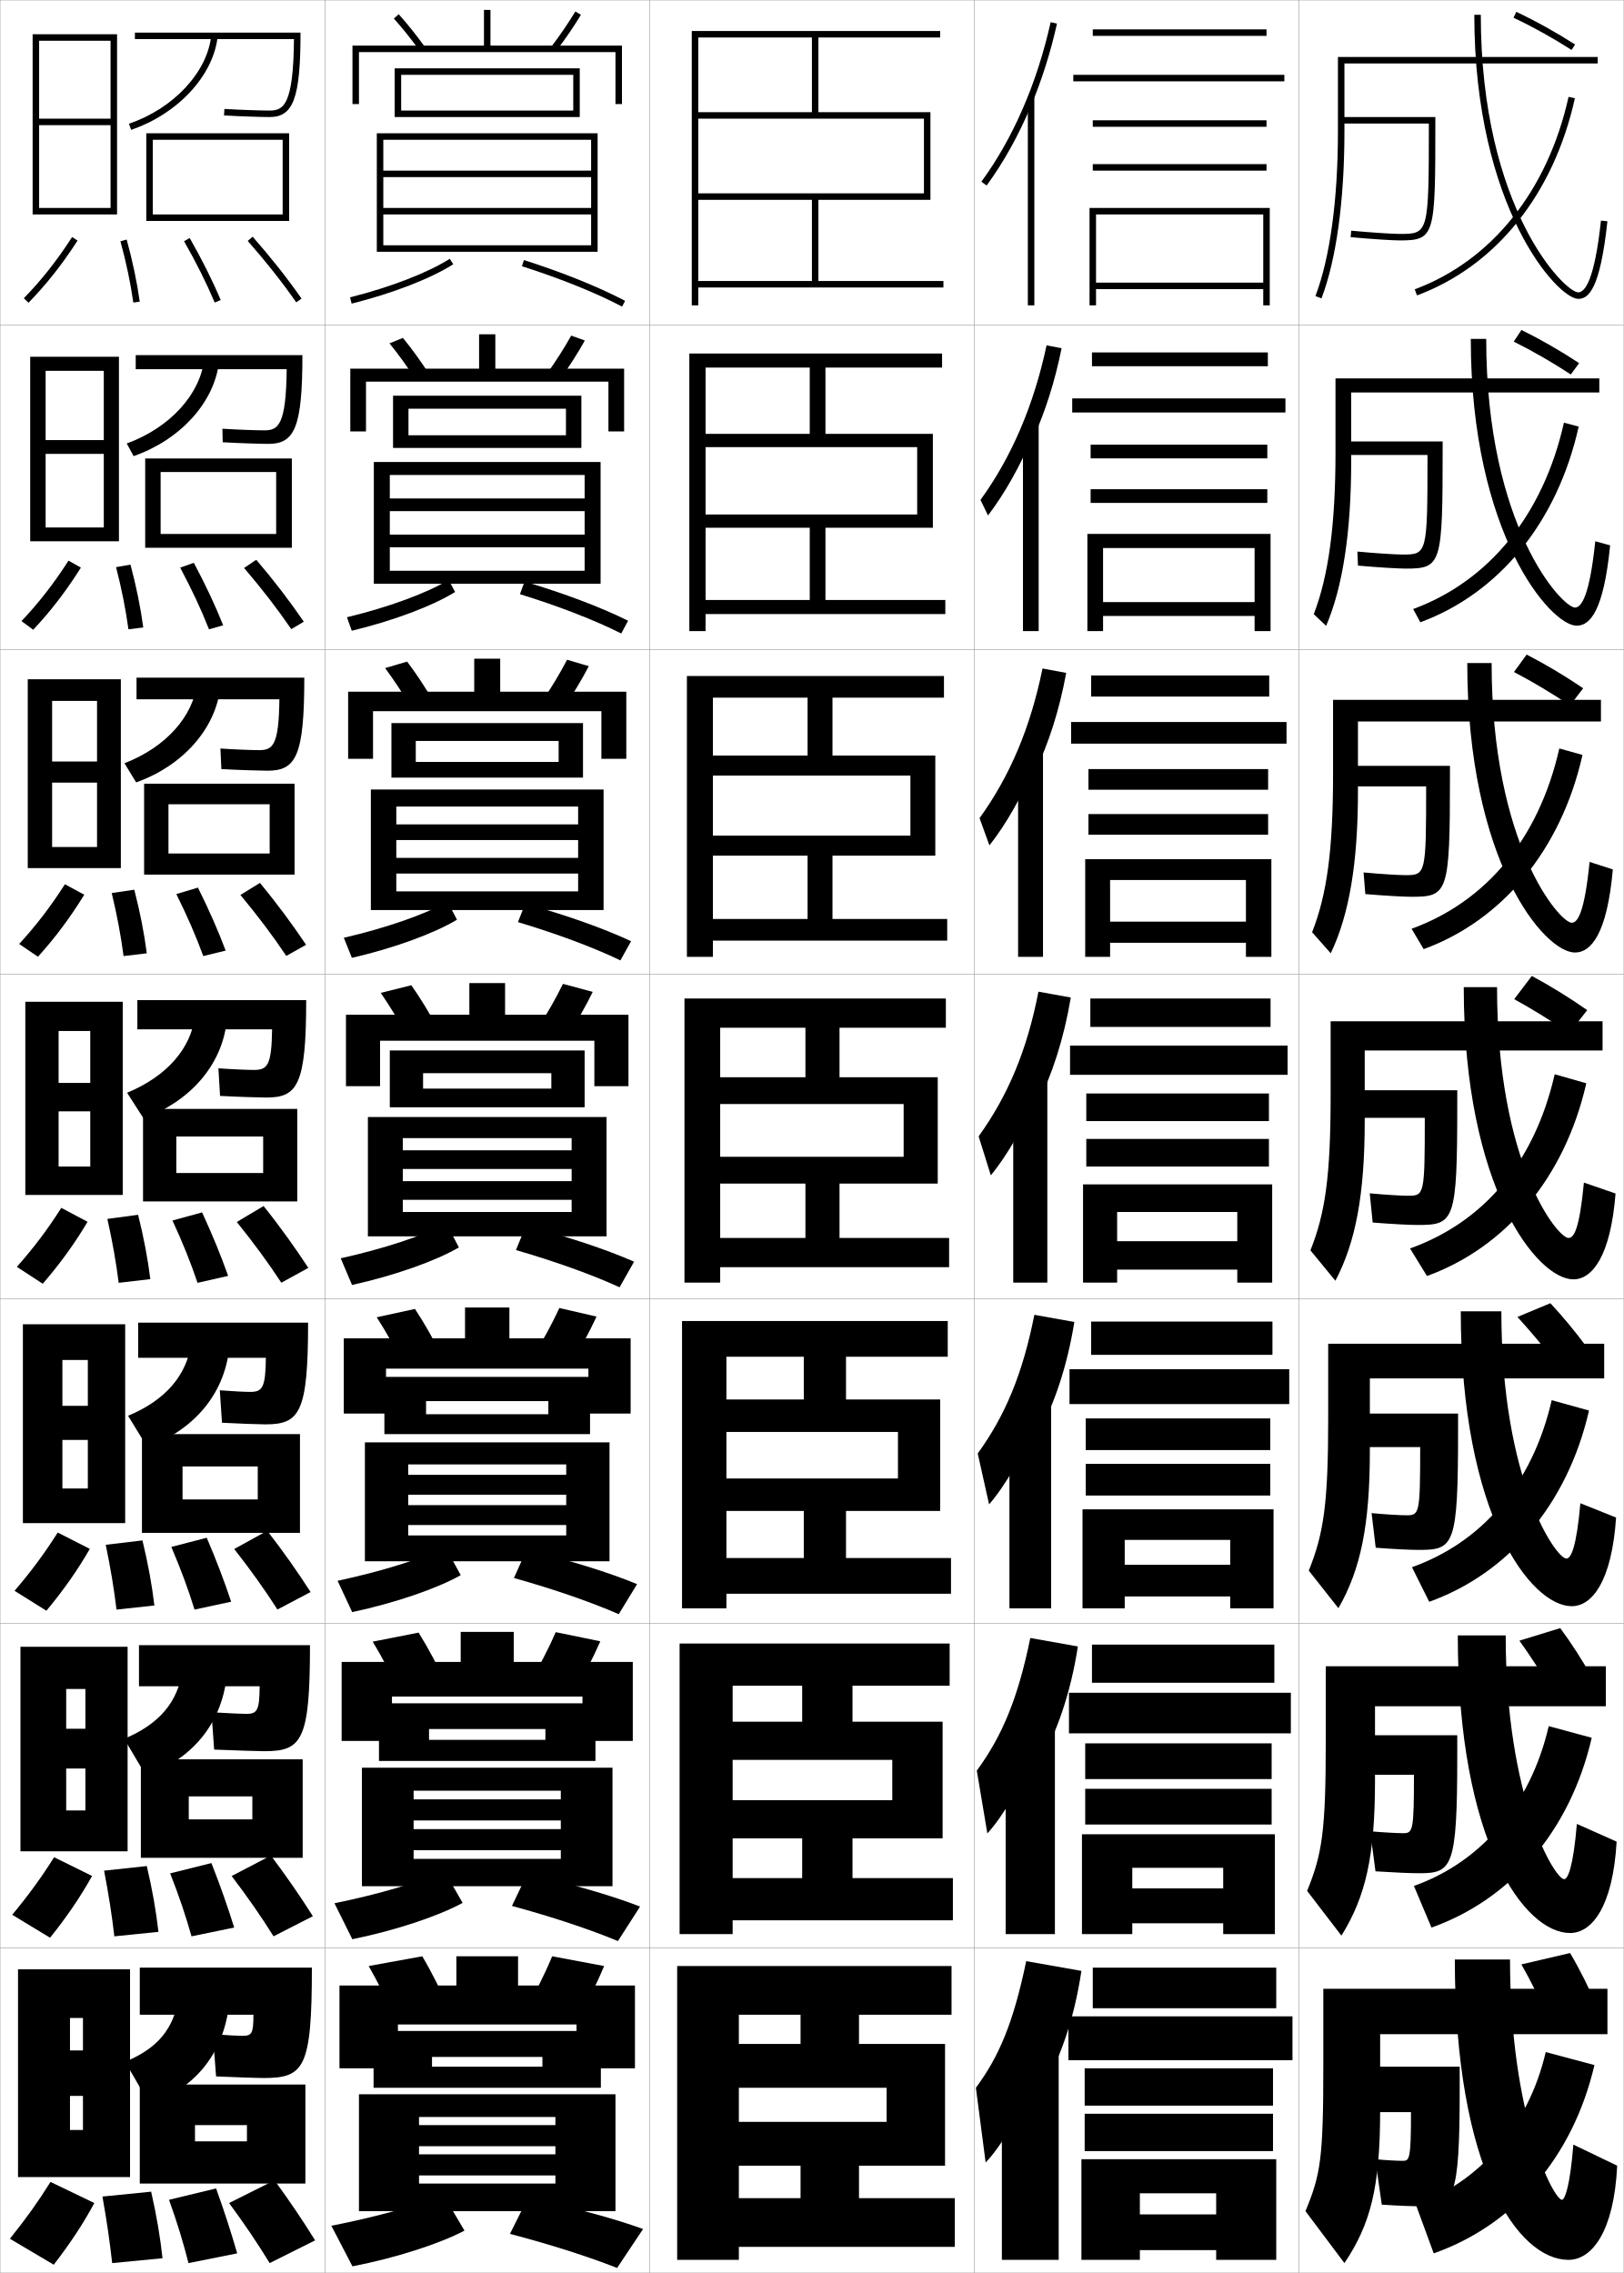
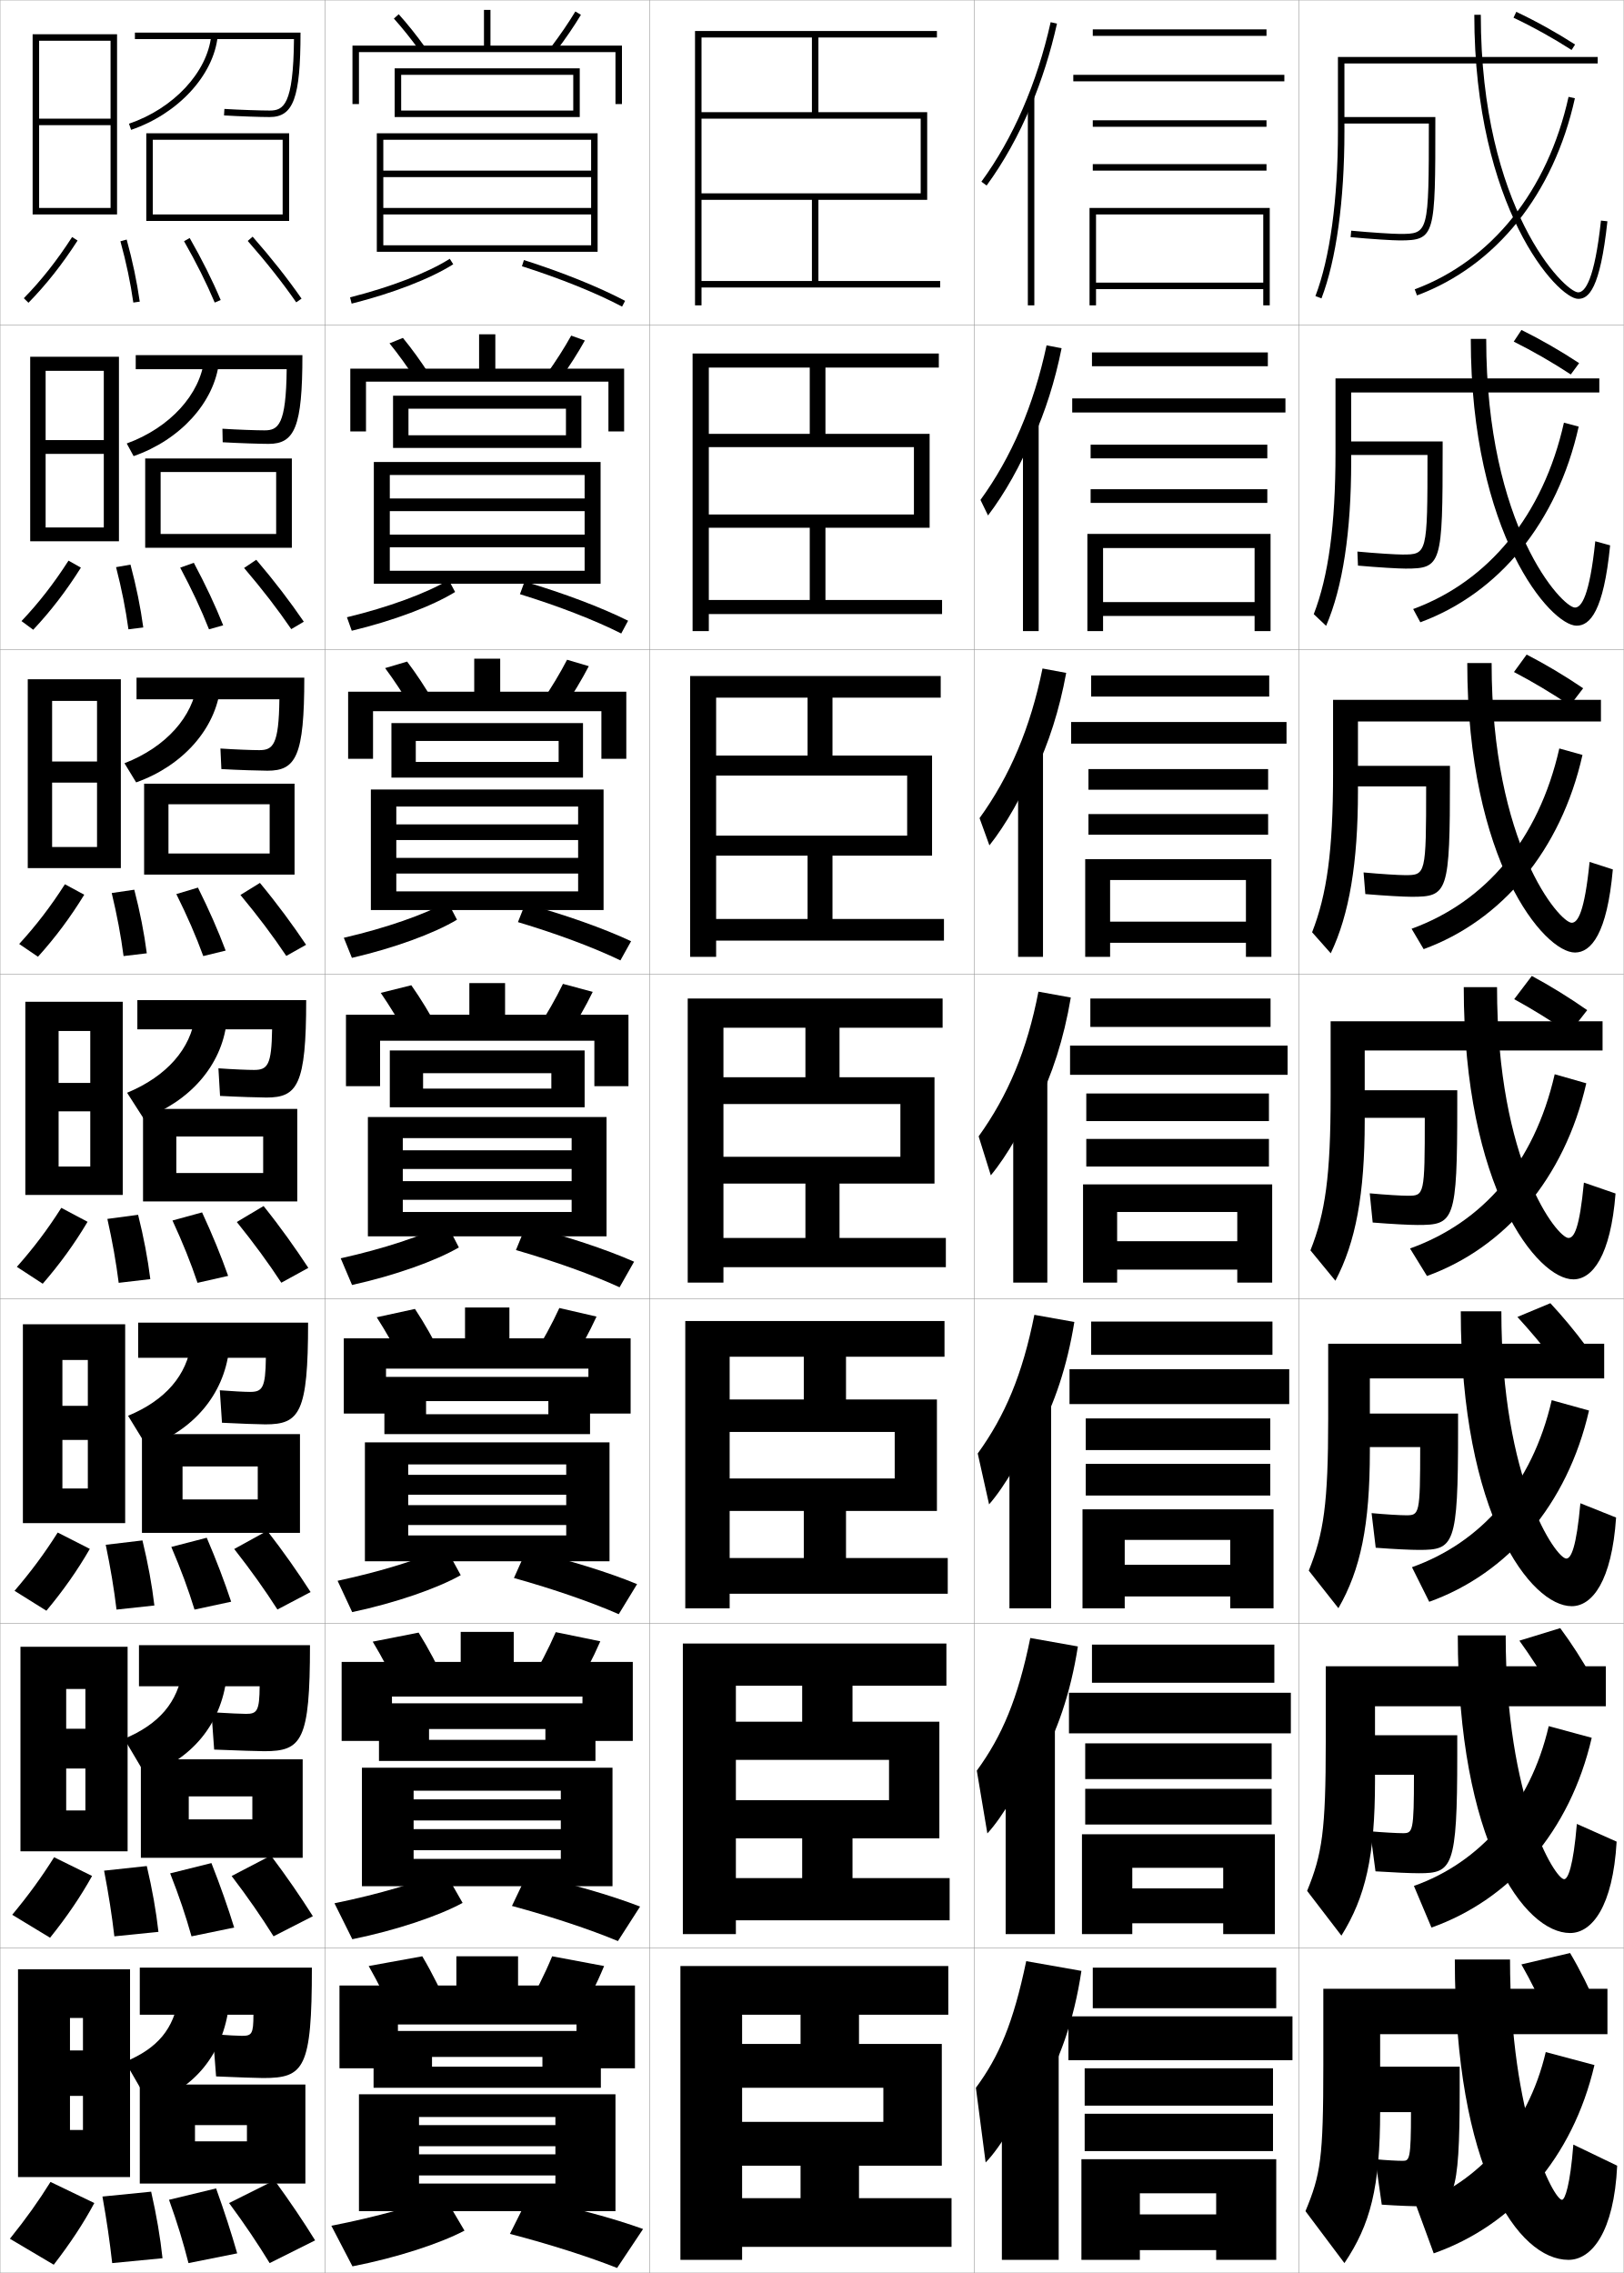
<svg xmlns="http://www.w3.org/2000/svg" width="500.1" height="700.1" viewBox="0 0 500.1 700.1" overflow="visible" enable-background="new 0 0 500.1 700.1" xml:space="preserve">
  <g id="glyphs">
    <g>
      <rect x="0.05" y="0.05" fill="none" stroke="#999999" stroke-width="0.1" width="100" height="100" />
      <rect x="0.05" y="100.05" fill="none" stroke="#999999" stroke-width="0.1" width="100" height="100" />
      <rect x="0.05" y="200.05" fill="none" stroke="#999999" stroke-width="0.1" width="100" height="100" />
      <rect x="0.05" y="300.05" fill="none" stroke="#999999" stroke-width="0.1" width="100" height="100" />
      <rect x="0.05" y="400.05" fill="none" stroke="#999999" stroke-width="0.1" width="100" height="100" />
      <rect x="0.05" y="500.05" fill="none" stroke="#999999" stroke-width="0.1" width="100" height="100" />
      <rect x="0.05" y="600.05" fill="none" stroke="#999999" stroke-width="0.1" width="100" height="100" />
      <rect x="100.05" y="0.05" fill="none" stroke="#999999" stroke-width="0.1" width="100" height="100" />
      <rect x="100.05" y="100.05" fill="none" stroke="#999999" stroke-width="0.1" width="100" height="100" />
      <rect x="100.05" y="200.05" fill="none" stroke="#999999" stroke-width="0.1" width="100" height="100" />
      <rect x="100.05" y="300.05" fill="none" stroke="#999999" stroke-width="0.1" width="100" height="100" />
      <rect x="100.05" y="400.05" fill="none" stroke="#999999" stroke-width="0.1" width="100" height="100" />
      <rect x="100.05" y="500.05" fill="none" stroke="#999999" stroke-width="0.1" width="100" height="100" />
      <rect x="100.05" y="600.05" fill="none" stroke="#999999" stroke-width="0.1" width="100" height="100" />
      <rect x="200.05" y="0.05" fill="none" stroke="#999999" stroke-width="0.1" width="100" height="100" />
      <rect x="200.05" y="100.05" fill="none" stroke="#999999" stroke-width="0.1" width="100" height="100" />
      <rect x="200.05" y="200.05" fill="none" stroke="#999999" stroke-width="0.1" width="100" height="100" />
      <rect x="200.05" y="300.05" fill="none" stroke="#999999" stroke-width="0.1" width="100" height="100" />
      <rect x="200.05" y="400.05" fill="none" stroke="#999999" stroke-width="0.1" width="100" height="100" />
      <rect x="200.05" y="500.05" fill="none" stroke="#999999" stroke-width="0.1" width="100" height="100" />
      <rect x="200.05" y="600.05" fill="none" stroke="#999999" stroke-width="0.1" width="100" height="100" />
      <rect x="300.05" y="0.05" fill="none" stroke="#999999" stroke-width="0.1" width="100" height="100" />
      <rect x="300.05" y="100.05" fill="none" stroke="#999999" stroke-width="0.1" width="100" height="100" />
      <rect x="300.05" y="200.05" fill="none" stroke="#999999" stroke-width="0.1" width="100" height="100" />
      <rect x="300.05" y="300.05" fill="none" stroke="#999999" stroke-width="0.1" width="100" height="100" />
      <rect x="300.05" y="400.05" fill="none" stroke="#999999" stroke-width="0.1" width="100" height="100" />
      <rect x="300.05" y="500.05" fill="none" stroke="#999999" stroke-width="0.1" width="100" height="100" />
      <rect x="300.05" y="600.05" fill="none" stroke="#999999" stroke-width="0.1" width="100" height="100" />
      <rect x="400.05" y="0.05" fill="none" stroke="#999999" stroke-width="0.1" width="100" height="100" />
      <rect x="400.05" y="100.05" fill="none" stroke="#999999" stroke-width="0.1" width="100" height="100" />
      <rect x="400.05" y="200.05" fill="none" stroke="#999999" stroke-width="0.1" width="100" height="100" />
      <rect x="400.05" y="300.05" fill="none" stroke="#999999" stroke-width="0.1" width="100" height="100" />
      <rect x="400.05" y="400.05" fill="none" stroke="#999999" stroke-width="0.1" width="100" height="100" />
      <rect x="400.05" y="500.05" fill="none" stroke="#999999" stroke-width="0.1" width="100" height="100" />
      <rect x="400.05" y="600.05" fill="none" stroke="#999999" stroke-width="0.1" width="100" height="100" />
    </g>
    <path d="M434.55,650.55h-13v-14h28v7c0,33.972-1.842,36-11.5,36c-2.896,0-6.924-0.138-12.5-0.5     l-2-14c3.294,0.317,6.791,0.5,8.5,0.5C434.074,665.55,434.55,665.029,434.55,650.55z" />
    <path d="M423.617,576.383l-1.636-12.332c3.795,0.33,8.309,0.583,10.068,0.583     c3.055,0,3.416-0.402,3.416-18h-15.167v-12.167h28.501v6.167     c0,34.66-1.535,36.334-11.75,36.334C434.294,576.968,429.322,576.745,423.617,576.383z     " />
    <path d="M423.686,476.715l-1.271-10.664c4.289,0.407,8.826,0.666,10.635,0.666     c4.086,0,4.334-0.285,4.334-21h-17.333v-10.334h28.999v5.334     c0,35.348-1.229,36.666-12,36.666C434.435,477.383,429.515,477.153,423.686,476.715z" />
    <g>
      <g>
        <path d="M440.05,38.05c-0.001,33.945-0.092,34-9,34       c-2.011,0-8.627-0.409-14.907-0.996l-0.186,1.992       c6.334,0.592,13.038,1.004,15.093,1.004c11,0,11-1.39,11-37v-1h-29v2H440.05z" />
      </g>
      <path d="M415.133,135.966h29.167v2.167c0,35.752-0.308,37-11.417,37      c-2.194,0-8.453-0.367-14.661-0.92l-0.178-4.327      c5.782,0.542,11.879,0.914,13.839,0.914c7.645,0,7.75-0.092,7.75-30.667h-24.5V135.966      z" />
      <path d="M417.217,235.883h29.333v3.333c0,35.894-0.614,37-11.833,37      c-2.336,0-8.147-0.321-14.229-0.836l-0.542-6.661      c5.285,0.497,10.861,0.831,12.771,0.831c6.381,0,6.499-0.13,6.5-27.333h-22      V235.883z" />
      <path d="M438.8,344.3h-19.5v-8.5h29.5v4.5c0,36.036-0.922,37-12.25,37      c-2.476,0-7.842-0.275-13.797-0.752l-0.906-8.996      c4.787,0.452,9.844,0.748,11.703,0.748      C438.667,368.3,438.8,368.133,438.8,344.3z" />
    </g>
    <path d="M466.122,5.454c5.948,2.81,12.133,6.246,17.888,9.938l1.08-1.684     c-5.826-3.737-12.089-7.217-18.112-10.062L466.122,5.454z" />
    <path d="M466.193,105.22c5.796,2.877,11.907,6.397,17.573,10.115l2.566-3.486     c-5.729-3.783-11.86-7.312-17.76-10.219L466.193,105.22z" />
    <path d="M466.265,206.987c5.645,2.943,11.682,6.549,17.259,10.292l4.053-5.289     c-5.632-3.828-11.631-7.405-17.407-10.375L466.265,206.987z" />
    <path d="M466.336,307.752c5.493,3.011,11.457,6.7,16.944,10.469l5.539-7.092     c-5.535-3.873-11.402-7.499-17.056-10.531L466.336,307.752z" />
    <g>
      <g>
        <path d="M448.05,603.55c0,64.667,19.445,92.5,35,92.5c7.166,0,14.021-8.571,15-29l-13.5-6.5       c-0.972,12.555-2.593,17-3.5,17c-2.523,0-16-25.419-16-74H448.05z" />
        <path d="M436.05,679.05l5.5,15c24.537-8.638,42.808-29.38,49.5-58l-15-4       C470.626,655.248,455.359,672.253,436.05,679.05z" />
      </g>
      <g>
        <path d="M448.967,503.717c0,63.777,20.526,91.666,34.583,91.666       c6.734,0,13.178-8.127,14.332-28.148l-12.248-5.452       c-1.1,13.107-2.735,17.018-3.917,17.018c-2.816,0-18.001-24.634-18.001-75.083       H448.967z" />
        <path d="M435.451,580.879l5.406,12.827c24.334-8.646,42.662-29.564,49.354-58.454       l-13.243-3.593C471.232,556.381,455.741,573.682,435.451,580.879z" />
      </g>
      <g>
        <path d="M449.883,403.883c0,62.89,21.609,90.834,34.167,90.834       c6.304,0,12.336-7.683,13.665-27.298l-10.996-4.405       c-1.228,13.662-2.878,17.036-4.336,17.036c-3.107,0-20-23.849-20-76.167H449.883z" />
        <path d="M434.852,482.709l5.314,10.653c24.131-8.653,42.517-29.748,49.209-58.907       l-11.486-3.186C471.839,457.514,456.122,475.111,434.852,482.709z" />
      </g>
      <g>
        <path d="M450.8,304.05c0,62,22.691,90,33.75,90c5.872,0,11.493-7.238,12.997-26.446       l-9.744-3.357c-1.355,14.215-3.02,17.054-4.753,17.054c-3.4,0-22-23.063-22-77.25       H450.8z" />
        <path d="M434.253,384.539l5.221,8.479c23.928-8.661,42.371-29.933,49.064-59.361       l-9.73-2.778C472.445,358.646,456.504,376.541,434.253,384.539z" />
      </g>
      <g>
        <path d="M451.883,204.216c0,61.12,23.684,89.167,33.167,89.167       c4.973,0,9.903-5.771,11.663-25.595l-7.159-2.31       c-1.561,15.567-3.646,18.738-5.504,18.738c-3.637,0-24.667-23.95-24.667-80       H451.883z" />
        <path d="M434.735,286.063l3.713,6.278c24.076-8.795,42.279-30.354,48.919-59.814       l-7.138-1.996C473.86,258.658,457.477,277.79,434.735,286.063z" />
      </g>
      <g>
        <path d="M452.967,104.383c0,60.239,24.675,88.333,32.583,88.333       c4.074,0,8.314-4.305,10.328-24.744l-4.573-1.262       c-1.765,16.92-4.271,20.423-6.255,20.423c-3.873,0-27.333-24.837-27.333-82.75       H452.967z" />
        <path d="M435.219,187.588l2.205,4.077c24.223-8.931,42.188-30.776,48.773-60.269       l-4.546-1.214C475.275,158.67,458.45,179.039,435.219,187.588z" />
      </g>
      <g>
        <path d="M454.05,4.55c0,59.358,25.667,87.5,32,87.5c3.175,0,6.726-2.839,8.994-23.893       l-1.988-0.215c-1.969,18.272-4.896,22.107-7.006,22.107c-4.109,0-30-25.724-30-85.5       H454.05z" />
        <path d="M435.701,89.112l0.697,1.875c24.371-9.065,42.096-31.198,48.628-60.722       l-1.953-0.432C476.69,58.682,459.424,80.288,435.701,89.112z" />
      </g>
    </g>
    <g>
      <rect x="336.55" y="9.05" width="53.5" height="2" />
      <rect x="330.55" y="23.05" width="65" height="2" />
      <rect x="336.55" y="37.05" width="53.5" height="2" />
      <rect x="336.55" y="50.55" width="53.5" height="2" />
      <polygon points="389.05,87.05 337.55,87.05 337.55,89.05 389.05,89.05       389.05,94.05 391.05,94.05 391.05,64.05 335.55,64.05 335.55,94.05       337.55,94.05 337.55,66.05 389.05,66.05 " />
    </g>
    <g>
      <g>
        <rect x="336.3" y="108.549" width="54.166" height="4.25" />
        <rect x="330.216" y="122.716" width="65.667" height="4.333" />
        <rect x="335.884" y="136.966" width="54.416" height="4.217" />
        <rect x="335.884" y="150.683" width="54.416" height="4.217" />
        <polygon points="386.383,185.45 339.717,185.45 339.717,189.716 386.383,189.716        386.383,194.383 391.3,194.383 391.3,164.449 334.884,164.449 334.884,194.383        339.717,194.383 339.717,168.8 386.383,168.8 " />
      </g>
      <g>
        <rect x="336.05" y="208.05" width="54.833" height="6.5" />
        <rect x="329.883" y="222.383" width="66.333" height="6.667" />
        <rect x="335.217" y="236.883" width="55.333" height="6.358" />
        <rect x="335.217" y="250.741" width="55.333" height="6.358" />
        <polygon points="383.716,283.875 341.884,283.875 341.884,290.383 383.716,290.383        383.716,294.716 391.55,294.716 391.55,264.625 334.217,264.625 334.217,294.716        341.884,294.716 341.884,271.05 383.716,271.05 " />
      </g>
      <g>
        <rect x="335.8" y="307.55" width="55.5" height="8.75" />
        <rect x="329.55" y="322.05" width="67" height="9" />
        <rect x="334.55" y="336.8" width="56.25" height="8.5" />
        <rect x="334.55" y="350.8" width="56.25" height="8.5" />
        <polygon points="381.05,382.3 344.05,382.3 344.05,391.05 381.05,391.05        381.05,395.05 391.8,395.05 391.8,364.8 333.55,364.8 333.55,395.05        344.05,395.05 344.05,373.3 381.05,373.3 " />
      </g>
      <g>
        <rect x="336.05" y="407.05" width="55.833" height="10.25" />
        <rect x="329.384" y="421.716" width="67.666" height="10.75" />
        <rect x="334.384" y="436.884" width="56.833" height="9.749" />
        <rect x="334.384" y="450.884" width="56.833" height="9.749" />
        <polygon points="378.883,481.966 346.384,481.966 346.384,491.716 378.883,491.716        378.883,495.384 392.217,495.384 392.217,464.884 333.384,464.884 333.384,495.384        346.384,495.384 346.384,474.3 378.883,474.3 " />
      </g>
      <g>
        <rect x="336.3" y="506.55" width="56.166" height="11.749" />
        <rect x="329.217" y="521.383" width="68.333" height="12.5" />
        <rect x="334.218" y="536.967" width="57.416" height="10.999" />
        <rect x="334.218" y="550.967" width="57.416" height="10.999" />
        <polygon points="376.716,581.633 348.717,581.633 348.717,592.383 376.716,592.383        376.716,595.717 392.634,595.717 392.634,564.967 333.217,564.967 333.217,595.717        348.717,595.717 348.717,575.3 376.716,575.3 " />
      </g>
    </g>
    <g>
      <rect x="336.55" y="606.05" width="56.5" height="12.5" />
      <rect x="329.05" y="621.05" width="69" height="13.5" />
      <rect x="334.05" y="637.05" width="58" height="11.5" />
      <rect x="334.05" y="651.05" width="58" height="11.5" />
      <polygon points="374.55,682.05 351.05,682.05 351.05,693.05 374.55,693.05       374.55,696.05 393.05,696.05 393.05,665.05 333.05,665.05 333.05,696.05       351.05,696.05 351.05,675.55 374.55,675.55 " />
    </g>
    <g>
      <g>
        <path d="M317.55,32.521c3.305-7.901,5.996-16.377,7.977-25.253l-1.953-0.436       c-4.19,18.79-11.566,35.777-21.33,49.128l1.613,1.18       C309.159,49.89,313.759,41.584,317.55,32.521L317.55,32.521z" />
        <rect x="316.55" y="29.85" width="2" height="64.2" />
      </g>
      <g>
        <path d="M318.131,135.166c3.765-8.351,6.778-17.738,8.813-27.905l-4.625-0.893       c-3.952,18.516-10.829,34.503-20.358,47.607l2.325,4.789       c5.171-6.791,10.172-15.682,13.661-24.35L318.131,135.166z" />
        <rect x="315.05" y="130.55" width="4.833" height="63.833" />
      </g>
      <g>
        <path d="M318.711,237.812c4.226-8.8,7.562-19.1,9.651-30.557l-7.297-1.351       c-3.713,18.242-10.093,33.229-19.387,46.085l3.037,8.397       c5.039-6.332,10.442-15.807,13.629-24.08L318.711,237.812z" />
        <rect x="313.55" y="231.25" width="7.667" height="63.466" />
      </g>
      <g>
        <path d="M319.292,340.457c4.686-9.25,8.345-20.461,10.488-33.209l-9.969-1.808       c-3.474,17.968-9.355,31.955-18.415,44.564l3.749,12.006       c4.907-5.873,10.712-15.933,13.597-23.81L319.292,340.457z" />
        <rect x="312.05" y="331.95" width="10.5" height="63.1" />
      </g>
      <g>
        <path d="M319.544,441.987c5.146-9.404,9.128-21.172,11.326-34.806l-12.312-2.205       c-3.646,18.337-9.028,31.09-17.443,42.71l3.499,15.67       c4.775-5.413,10.981-16.058,13.564-23.539L319.544,441.987z" />
        <rect x="310.883" y="431.65" width="12.833" height="63.732" />
      </g>
      <g>
        <path d="M319.797,543.519c5.606-9.559,9.911-21.883,12.163-36.402l-14.656-2.603       c-3.816,18.706-8.7,30.225-16.472,40.854l3.25,19.335       c4.643-4.954,11.251-16.184,13.532-23.27L319.797,543.519z" />
        <rect x="309.717" y="531.35" width="15.166" height="64.367" />
      </g>
      <g>
        <path d="M320.05,645.05c6.066-9.714,10.693-22.595,13-38l-17-3       c-3.988,19.076-8.372,29.359-15.5,39l3,23c4.511-4.495,11.521-16.31,13.5-23       L320.05,645.05z" />
        <rect x="308.55" y="631.05" width="17.5" height="65" />
      </g>
    </g>
    <g>
      <path d="M477.05,622.05c-2.592-5.863-5.531-11.787-8.5-17l15-3.5      c3.06,5.16,6.011,11.094,8.5,17L477.05,622.05z" />
      <path d="M480.512,501.473c3.437,4.62,6.8,9.874,9.739,15.106l-12.578,3.771      c-3.012-5.153-6.409-10.396-9.737-15.011L480.512,501.473z" />
      <path d="M477.474,401.396c3.813,4.081,7.588,8.655,10.979,13.214l-10.156,4.04      c-3.431-4.444-7.287-9.004-10.975-13.021L477.474,401.396z" />
    </g>
    <g>
      <g>
        <path d="M7.336,91.85L8.764,93.25C14.208,87.703,19.156,81.437,23.891,74.092       l-1.682-1.084C17.55,80.237,12.685,86.399,7.336,91.85z" />
        <path d="M37.085,74.314c1.805,6.571,3.104,12.746,3.975,18.876l1.98-0.281       c-0.883-6.215-2.199-12.47-4.025-19.124L37.085,74.314z" />
        <path d="M56.682,74.296c3.785,6.629,6.875,12.81,9.447,18.894l1.842-0.779       c-2.603-6.157-5.728-12.407-9.553-19.106L56.682,74.296z" />
        <path d="M76.298,74.209c5.795,6.614,10.679,12.801,14.932,18.912l1.641-1.143       C88.576,85.806,83.646,79.562,77.802,72.891L76.298,74.209z" />
      </g>
      <g>
        <path d="M6.621,191.299l3.607,2.667c5.383-5.717,10.19-11.975,14.688-19.131       l-3.817-2.154C16.602,179.692,11.922,185.707,6.621,191.299z" />
        <path d="M39.558,193.833l4.567-0.568c-0.849-6.247-2.14-12.599-3.938-19.354       l-4.441,0.775C37.473,181.41,38.712,187.644,39.558,193.833z" />
        <path d="M64.365,193.833l4.369-1.233c-2.469-6.177-5.431-12.491-9.044-19.255       l-4.196,1.494C59.083,181.57,61.948,187.692,64.365,193.833z" />
        <path d="M89.699,193.775l3.867-2.285c-4.189-6.133-8.98-12.427-14.64-19.073       l-3.753,2.516C80.821,181.554,85.539,187.678,89.699,193.775z" />
      </g>
      <g>
        <path d="M5.907,290.75l5.786,3.933c5.321-5.887,9.988-12.136,14.25-19.104       l-5.954-3.223C15.654,279.147,11.161,285.015,5.907,290.75z" />
        <path d="M38.056,294.477l7.154-0.854c-0.816-6.278-2.082-12.729-3.85-19.583       l-6.953,1.021C36.057,281.935,37.235,288.227,38.056,294.477z" />
        <path d="M62.602,294.477l6.896-1.687c-2.336-6.195-5.133-12.574-8.536-19.404       l-6.657,1.995C57.699,282.215,60.341,288.28,62.602,294.477z" />
        <path d="M88.169,294.43l6.094-3.428c-4.085-6.093-8.737-12.439-14.212-19.059       l-6.003,3.713C79.55,282.284,84.102,288.348,88.169,294.43z" />
      </g>
      <g>
        <path d="M5.192,390.2l7.965,5.199c5.26-6.058,9.786-12.298,13.812-19.078       l-8.09-4.293C14.706,378.603,10.399,384.323,5.192,390.2z" />
        <path d="M36.555,395.12l9.74-1.141c-0.782-6.311-2.023-12.858-3.763-19.812       l-9.465,1.266C34.64,382.459,35.758,388.811,36.555,395.12z" />
        <path d="M60.839,395.12l9.422-2.141c-2.203-6.215-4.836-12.658-8.027-19.553       l-9.117,2.496C56.315,382.86,58.733,388.867,60.839,395.12z" />
        <path d="M86.64,395.085l8.32-4.57c-3.98-6.053-8.494-12.45-13.784-19.045       l-8.252,4.91C78.278,383.015,82.665,389.017,86.64,395.085z" />
      </g>
      <g>
        <path d="M4.478,489.983l9.81,6.133c5.199-6.229,9.584-12.46,13.375-19.053       l-9.893-5.028C13.757,478.391,9.637,483.964,4.478,489.983z" />
        <path d="M35.886,495.764l11.66-1.261c-0.749-6.343-1.964-12.988-3.675-20.042       l-11.31,1.344C34.056,482.983,35.114,489.394,35.886,495.764z" />
        <path d="M59.909,495.764l11.281-2.428c-2.069-6.234-4.539-12.742-7.519-19.702       l-10.911,2.831C55.765,483.505,57.959,489.454,59.909,495.764z" />
        <path d="M85.442,495.74L95.656,490.359c-3.876-6.012-8.25-12.295-13.356-18.863       l-10.167,5.606C77.339,483.745,81.561,489.685,85.442,495.74z" />
      </g>
      <g>
        <path d="M3.764,589.767l11.655,7.066c5.138-6.398,9.383-12.621,12.938-19.026       l-11.696-5.764C12.81,578.18,8.876,583.605,3.764,589.767z" />
        <path d="M35.218,596.406l13.58-1.38c-0.715-6.374-1.906-13.117-3.588-20.271       l-13.155,1.422C33.472,583.508,34.47,589.978,35.218,596.406z" />
        <path d="M58.979,596.406l13.141-2.713c-1.936-6.254-4.242-12.826-7.009-19.852       l-12.706,3.166C55.215,584.15,57.185,590.042,58.979,596.406z" />
        <path d="M84.247,596.395l12.106-6.189c-3.772-5.972-8.007-12.14-12.928-18.682       l-12.084,6.303C76.401,584.475,80.457,590.354,84.247,596.395z" />
      </g>
      <g>
        <path d="M15.55,672.05c-3.688,5.918-7.436,11.196-12.5,17.5l13.5,8       c5.077-6.569,9.181-12.783,12.5-19L15.55,672.05z" />
        <path d="M34.55,697.05l15.5-1.5c-0.682-6.406-1.848-13.247-3.5-20.5l-15,1.5       C32.889,684.032,33.826,690.561,34.55,697.05z" />
        <path d="M58.05,697.05l15-3c-1.802-6.273-3.944-12.91-6.5-20l-14.5,3.5       C54.664,684.795,56.411,690.629,58.05,697.05z" />
        <path d="M83.05,697.05l14-7c-3.668-5.931-7.764-11.983-12.5-18.5l-14,7       C75.463,685.205,79.353,691.022,83.05,697.05z" />
      </g>
    </g>
    <g>
      <g>
        <polygon points="34.05,64.05 12.05,64.05 12.05,66.05 36.05,66.05        36.05,10.55 10.05,10.55 10.05,66.05 12.05,66.05 12.05,12.55        34.05,12.55 34.05,36.55 12.05,36.55 12.05,38.55 34.05,38.55 " />
        <path d="M41.55,10.05v2h48.988c-0.184,20.374-3.232,22-7.488,22       c-2.69,0-9.365-0.218-13.939-0.498l-0.121,1.996       c4.607,0.283,11.342,0.502,14.061,0.502c7.281,0,9.5-5.839,9.5-26H41.55z" />
        <path d="M39.728,38.104l0.645,1.893c14.435-4.917,25.402-16.777,26.672-28.842       l-1.988-0.209C63.864,22.261,53.449,33.429,39.728,38.104z" />
        <polygon points="87.05,66.05 47.05,66.05 47.05,68.05 89.05,68.05        89.05,41.05 45.05,41.05 45.05,68.05 47.05,68.05 47.05,43.05        87.05,43.05 " />
      </g>
      <g>
        <polygon points="36.633,166.717 36.633,109.883 9.3,109.883 9.3,166.717        14.05,166.717 14.05,114.217 31.967,114.217 31.967,135.55 14.05,135.55        14.05,139.8 31.967,139.8 31.967,162.466 14.05,162.466 14.05,166.717 " />
        <path d="M41.8,109.383v4.334h46.492c-0.176,17.231-2.605,18.832-6.846,18.832       c-2.414,0-8.36-0.203-12.949-0.498l0.086,4.164       c4.868,0.283,11.665,0.502,14.134,0.502c8.027,0,10.417-5.158,10.417-27.334       H41.8z" />
        <path d="M39.031,136.595l2.12,3.894c14.35-4.99,24.947-16.605,26.31-29.118       l-4.573-0.741C61.674,121.463,52.294,131.773,39.031,136.595z" />
        <polygon points="89.883,168.717 89.883,141.217 44.717,141.217 44.717,168.717        49.467,168.717 49.467,145.383 85.05,145.383 85.05,164.467 49.467,164.467        49.467,168.717 " />
      </g>
      <g>
        <polygon points="37.216,267.383 37.216,209.216 8.55,209.216 8.55,267.383        16.05,267.383 16.05,215.883 29.883,215.883 29.883,234.55 16.05,234.55        16.05,241.05 29.883,241.05 29.883,260.883 16.05,260.883 16.05,267.383 " />
        <path d="M42.05,208.716v6.667h43.996c-0.168,14.089-1.979,15.665-6.203,15.665       c-2.138,0-7.356-0.189-11.959-0.499l0.293,6.332       c5.129,0.284,11.989,0.501,14.207,0.501c8.774,0,11.333-4.477,11.333-28.667       H42.05z" />
        <path d="M38.335,235.086l3.595,5.895c14.265-5.063,24.492-16.434,25.947-29.394       l-7.157-1.273C59.483,220.665,51.139,230.118,38.335,235.086z" />
        <polygon points="90.716,269.383 90.716,241.383 44.383,241.383 44.383,269.383        51.883,269.383 51.883,247.716 83.05,247.716 83.05,262.883 51.883,262.883        51.883,269.383 " />
      </g>
    </g>
    <g>
      <polygon points="37.8,368.05 37.8,308.55 7.8,308.55 7.8,368.05       18.05,368.05 18.05,317.55 27.8,317.55 27.8,333.55 18.05,333.55       18.05,342.3 27.8,342.3 27.8,359.3 18.05,359.3 18.05,368.05 " />
      <path d="M42.3,308.05v9h41.5c-0.161,10.947-1.353,12.498-5.561,12.498      c-1.861,0-6.352-0.175-10.97-0.499l0.5,8.5      c5.39,0.284,12.313,0.501,14.28,0.501c9.521,0,12.25-3.796,12.25-30H42.3z" />
      <path d="M39.139,336.577l5.069,7.896c14.181-5.137,24.037-16.262,25.585-29.67      l-9.74-1.806C58.792,322.867,51.483,331.463,39.139,336.577z" />
      <polygon points="91.55,370.05 91.55,341.55 44.05,341.55 44.05,370.05       54.3,370.05 54.3,350.05 81.05,350.05 81.05,361.3 54.3,361.3       54.3,370.05 " />
    </g>
    <g>
      <polygon points="38.55,469.134 38.55,407.884 7.05,407.884 7.05,469.134       19.217,469.134 19.217,418.884 27.05,418.884 27.05,433.009 19.217,433.009       19.217,443.509 27.05,443.509 27.05,458.466 19.217,458.466 19.217,469.134 " />
      <path d="M77.01,428.716c-1.585,0-5.676-0.204-9.313-0.5l0.667,10      c4.652,0.253,11.638,0.5,13.354,0.5c10.554,0,13.166-3.502,13.166-31.332H42.55      v10.832h39.333C81.775,427.489,80.81,428.716,77.01,428.716z" />
      <path d="M39.442,436.067l5.88,9.598c14.111-5.03,23.565-15.938,25.223-29.947      l-11.66-2.037C57.539,423.558,51.024,431.254,39.442,436.067z" />
      <polygon points="92.383,472.134 92.383,441.716 43.717,441.716 43.717,472.134       56.217,472.134 56.217,451.675 79.383,451.675 79.383,461.841 56.217,461.841       56.217,472.134 " />
    </g>
    <g>
      <polygon points="39.3,570.217 39.3,507.217 6.3,507.217 6.3,570.217       20.383,570.217 20.383,520.217 26.3,520.217 26.3,532.467 20.383,532.467       20.383,544.717 26.3,544.717 26.3,557.633 20.383,557.633 20.383,570.217 " />
      <path d="M75.78,527.883c-1.308,0-5.008-0.157-10.657-0.5l0.833,11.5      c6.911,0.285,13.962,0.5,15.427,0.5c11.587,0,14.083-3.21,14.083-32.666H42.8      v12.666h37.167C79.913,526.98,79.172,527.883,75.78,527.883z" />
      <path d="M38.246,535.559l6.69,11.299c14.042-4.924,23.093-15.615,24.861-30.224      l-13.58-2.269C54.786,524.247,49.065,531.045,38.246,535.559z" />
      <polygon points="93.216,572.217 93.216,541.883 43.383,541.883 43.383,572.217       58.133,572.217 58.133,553.3 77.716,553.3 77.716,560.383 58.133,560.383       58.133,572.217 " />
    </g>
    <g>
      <polygon points="40.05,670.55 40.05,606.55 5.55,606.55 5.55,670.55       21.55,670.55 21.55,621.55 25.55,621.55 25.55,631.55 21.55,631.55       21.55,645.55 25.55,645.55 25.55,656.05 21.55,656.05 21.55,670.55 " />
      <path d="M74.55,627.05c-1.031,0-4.336-0.147-9-0.5l1,13c6.172,0.285,13.286,0.5,14.5,0.5      c12.62,0,15-2.917,15-34h-53v14.5h35C78.05,626.473,77.534,627.05,74.55,627.05z" />
      <path d="M38.55,635.05l7.5,13c13.973-4.817,22.621-15.292,24.5-30.5l-15.5-2.5      C53.532,624.937,48.606,630.836,38.55,635.05z" />
      <polygon points="94.05,672.55 94.05,642.05 43.05,642.05 43.05,672.55       60.05,672.55 60.05,654.55 76.05,654.55 76.05,659.55 60.05,659.55       60.05,672.55 " />
    </g>
    <g>
      <path d="M107.807,91.58l0.486,1.939c12.677-3.181,24.375-7.714,31.294-12.127      l-1.074-1.686C131.764,84.01,120.285,88.448,107.807,91.58z" />
      <path d="M160.746,82.003c11.843,3.776,22.794,8.191,30.837,12.432l0.934-1.77      c-8.145-4.293-19.212-8.757-31.163-12.568L160.746,82.003z" />
    </g>
    <g>
      <g>
        <path d="M106.847,190.117l1.488,4.157c12.859-3.098,24.815-7.604,31.829-11.938       l-1.979-3.696C131.26,182.756,119.568,187.052,106.847,190.117z" />
        <path d="M160.129,183.01c11.946,3.69,23.056,8.006,31.198,12.11l2.111-3.933       c-8.326-4.135-19.653-8.421-31.886-12.057L160.129,183.01z" />
      </g>
      <g>
        <path d="M105.888,288.841l2.49,6.188c13.041-3.016,25.256-7.495,32.363-11.751       l-2.883-5.52C130.756,281.69,118.852,285.843,105.888,288.841z" />
        <path d="M159.514,284.019c12.048,3.603,23.318,7.82,31.558,11.788l3.289-5.909       c-8.508-3.978-20.093-8.086-32.608-11.546L159.514,284.019z" />
      </g>
      <g>
        <path d="M104.929,387.565l3.492,8.219c13.223-2.934,25.696-7.385,32.897-11.562       l-3.787-7.344C130.252,380.624,118.136,384.635,104.929,387.565z" />
        <path d="M158.897,385.026c12.151,3.517,23.58,7.635,31.919,11.466l4.467-7.885       c-8.69-3.819-20.534-7.751-33.331-11.034L158.897,385.026z" />
      </g>
      <g>
        <path d="M103.969,486.894l4.495,9.646c13.404-2.852,26.137-7.275,33.432-11.375       l-4.691-8.562C129.748,480.162,117.42,484.03,103.969,486.894z" />
        <path d="M158.281,486.034c12.254,3.43,23.843,7.449,32.279,11.145l5.645-9.258       c-8.872-3.66-20.975-7.415-34.054-10.521L158.281,486.034z" />
      </g>
      <g>
        <path d="M103.009,586.222l5.498,11.073c13.586-2.77,26.577-7.166,33.966-11.188       l-5.596-9.781C129.244,579.7,116.704,583.426,103.009,586.222z" />
        <path d="M157.666,587.042c12.356,3.344,24.104,7.265,32.64,10.822l6.822-10.629       c-9.055-3.503-21.415-7.08-34.777-10.011L157.666,587.042z" />
      </g>
    </g>
    <g>
      <path d="M102.05,685.55l6.5,12.5c13.769-2.688,27.017-7.056,34.5-11l-6.5-11      C128.74,679.238,115.987,682.821,102.05,685.55z" />
      <path d="M157.05,688.05c12.459,3.257,24.366,7.079,33,10.5l8-12      c-9.237-3.346-21.855-6.745-35.5-9.5L157.05,688.05z" />
    </g>
    <g>
      <polygon points="123.55,34.05 123.55,36.05 178.55,36.05 178.55,21.05       121.55,21.05 121.55,36.05 123.55,36.05 123.55,23.05 176.55,23.05       176.55,34.05 " />
      <polygon points="182.05,75.55 118.05,75.55 118.05,77.55 184.05,77.55       184.05,41.05 116.05,41.05 116.05,77.55 118.05,77.55 118.05,43.05       182.05,43.05 182.05,52.55 118.05,52.55 118.05,54.55 182.05,54.55       182.05,64.05 118.05,64.05 118.05,66.05 182.05,66.05 " />
    </g>
    <g>
      <g>
        <polygon points="125.799,134.066 125.799,137.966 179.049,137.966 179.049,121.883        121.049,121.883 121.049,137.966 125.799,137.966 125.799,125.883 174.3,125.883        174.3,134.066 " />
        <polygon points="184.966,179.799 184.966,142.299 115.133,142.299 115.133,179.799        120.05,179.799 120.05,146.299 180.049,146.299 180.049,153.533 120.05,153.533        120.05,157.433 180.049,157.433 180.049,164.666 120.05,164.666 120.05,168.565        180.049,168.565 180.049,175.799 120.05,175.799 120.05,179.799 " />
      </g>
      <g>
        <polygon points="128.05,234.683 128.05,239.508 179.55,239.508 179.55,222.716        120.55,222.716 120.55,239.508 128.05,239.508 128.05,228.216 172.05,228.216        172.05,234.683 " />
        <polygon points="185.883,280.3 185.883,243.175 114.216,243.175 114.216,280.3        122.05,280.3 122.05,248.424 178.05,248.424 178.05,253.916 122.05,253.916        122.05,258.741 178.05,258.741 178.05,264.233 122.05,264.233 122.05,269.058        178.05,269.058 178.05,274.55 122.05,274.55 122.05,280.3 " />
      </g>
      <g>
        <polygon points="130.3,335.3 130.3,341.05 180.05,341.05 180.05,323.55        120.05,323.55 120.05,341.05 130.3,341.05 130.3,330.55 169.8,330.55        169.8,335.3 " />
        <polygon points="186.8,380.8 186.8,344.05 113.3,344.05 113.3,380.8        124.05,380.8 124.05,350.55 176.05,350.55 176.05,354.3 124.05,354.3        124.05,360.05 176.05,360.05 176.05,363.8 124.05,363.8 124.05,369.55        176.05,369.55 176.05,373.3 124.05,373.3 124.05,380.8 " />
      </g>
      <g>
        <polygon points="131.217,435.591 131.217,441.716 181.717,441.716 181.717,424.091        118.383,424.091 118.383,441.716 131.217,441.716 131.217,431.55 168.883,431.55        168.883,435.591 " />
        <polygon points="187.717,480.884 187.717,444.259 112.383,444.259 112.383,480.884        125.717,480.884 125.717,451.05 174.383,451.05 174.383,454.259 125.717,454.259        125.717,460.384 174.383,460.384 174.383,463.591 125.717,463.591 125.717,469.716        174.383,469.716 174.383,472.925 125.717,472.925 125.717,480.884 " />
      </g>
      <g>
        <polygon points="132.133,535.883 132.133,542.383 183.383,542.383 183.383,524.633        116.716,524.633 116.716,542.383 132.133,542.383 132.133,532.55 167.967,532.55        167.967,535.883 " />
        <polygon points="188.633,580.967 188.633,544.467 111.466,544.467 111.466,580.967        127.383,580.967 127.383,551.55 172.716,551.55 172.716,554.217 127.383,554.217        127.383,560.717 172.716,560.717 172.716,563.383 127.383,563.383 127.383,569.883        172.716,569.883 172.716,572.55 127.383,572.55 127.383,580.967 " />
      </g>
    </g>
    <g>
      <polygon points="133.05,636.55 133.05,643.05 185.05,643.05 185.05,625.55       115.05,625.55 115.05,643.05 133.05,643.05 133.05,633.55 167.05,633.55       167.05,636.55 " />
      <polygon points="189.55,681.05 189.55,645.05 110.55,645.05 110.55,681.05       129.05,681.05 129.05,652.05 171.05,652.05 171.05,654.55 129.05,654.55       129.05,661.05 171.05,661.05 171.05,663.55 129.05,663.55 129.05,670.05       171.05,670.05 171.05,672.55 129.05,672.55 129.05,681.05 " />
    </g>
    <g>
      <polygon points="151.05,14.05 151.05,3.05 149.05,3.05 149.05,14.05       108.55,14.05 108.55,32.05 110.55,32.05 110.55,16.05 189.55,16.05       189.55,32.05 191.55,32.05 191.55,14.05 " />
      <path d="M121.306,5.717c2.655,2.964,5.324,6.301,7.934,9.918l1.621-1.17      c-2.648-3.674-5.363-7.066-8.066-10.082L121.306,5.717z" />
      <path d="M169.751,14.447l1.598,1.205c2.906-3.854,5.449-7.584,7.559-11.087      l-1.715-1.031C175.12,6.978,172.616,10.649,169.751,14.447z" />
    </g>
    <g>
      <g>
        <polygon points="107.883,113.55 107.883,132.883 112.716,132.883 112.716,117.549        187.383,117.549 187.383,132.883 192.216,132.883 192.216,113.55 152.55,113.55        152.55,102.966 147.549,102.966 147.549,113.55 " />
        <path d="M127.985,116.847c-2.607-3.992-5.321-7.76-8.028-11.099l4.13-1.671       c2.763,3.373,5.516,7.189,8.138,11.235L127.985,116.847z" />
        <path d="M168.3,115.297l4.104,1.652c2.966-4.14,5.579-8.236,7.715-12.072       l-4.202-1.507C173.812,107.157,171.232,111.205,168.3,115.297z" />
      </g>
      <g>
        <polygon points="107.216,213.05 107.216,233.716 114.883,233.716 114.883,219.05        185.216,219.05 185.216,233.716 192.883,233.716 192.883,213.05 154.05,213.05        154.05,202.883 146.05,202.883 146.05,213.05 " />
        <path d="M126.73,218.059c-2.604-4.366-5.362-8.565-8.122-12.279l6.771-2.009       c2.822,3.73,5.615,7.97,8.211,12.388L126.73,218.059z" />
        <path d="M166.851,216.148l6.611,2.098c3.025-4.425,5.709-8.887,7.872-13.058       l-6.689-1.983C172.505,207.337,169.848,211.76,166.851,216.148z" />
      </g>
      <g>
        <polygon points="106.55,312.55 106.55,334.55 117.05,334.55 117.05,320.55        183.05,320.55 183.05,334.55 193.55,334.55 193.55,312.55 155.55,312.55        155.55,302.8 144.55,302.8 144.55,312.55 " />
        <path d="M125.477,319.271c-2.601-4.74-5.404-9.371-8.217-13.459l9.412-2.347       c2.882,4.088,5.714,8.751,8.283,13.541L125.477,319.271z" />
        <path d="M165.4,316.999l9.118,2.545c3.085-4.711,5.839-9.539,8.029-14.043       l-9.177-2.459C171.198,307.517,168.464,312.315,165.4,316.999z" />
      </g>
      <g>
        <polygon points="105.883,412.216 105.883,435.384 118.883,435.384 118.883,421.55        181.217,421.55 181.217,435.384 194.217,435.384 194.217,412.216 156.883,412.216        156.883,402.716 143.217,402.716 143.217,412.216 " />
        <path d="M124.334,420.364c-2.598-5.115-5.447-10.176-8.311-14.639l11.774-2.564       c2.941,4.445,5.812,9.531,8.355,14.693L124.334,420.364z" />
        <path d="M164.117,417.849l11.412,2.697c3.144-4.997,5.968-10.191,8.186-15.029       l-11.451-2.639C170.058,407.696,167.247,412.87,164.117,417.849z" />
      </g>
      <g>
        <polygon points="105.216,511.883 105.216,536.217 120.716,536.217 120.716,522.55        179.383,522.55 179.383,536.217 194.883,536.217 194.883,511.883 158.217,511.883        158.217,502.633 141.883,502.633 141.883,511.883 " />
        <path d="M123.192,521.457c-2.595-5.489-5.489-10.981-8.406-15.819l14.137-2.782       c3,4.803,5.912,10.312,8.428,15.847L123.192,521.457z" />
        <path d="M162.833,518.699l13.706,2.849c3.203-5.283,6.098-10.843,8.343-16.015       l-13.725-2.819C168.917,507.875,166.03,513.426,162.833,518.699z" />
      </g>
    </g>
    <g>
      <polygon points="104.55,611.55 104.55,637.05 122.55,637.05 122.55,623.55       177.55,623.55 177.55,637.05 195.55,637.05 195.55,611.55 159.55,611.55       159.55,602.55 140.55,602.55 140.55,611.55 " />
      <path d="M122.05,622.55c-2.592-5.863-5.53-11.787-8.5-17l16.5-3      c3.06,5.16,6.011,11.093,8.5,17L122.05,622.55z" />
      <path d="M170.05,602.55c-2.272,5.505-5.237,11.431-8.5,17l16,3      c3.263-5.569,6.228-11.495,8.5-17L170.05,602.55z" />
    </g>
    <g>
-       <polygon points="250.05,61.55 250.05,86.55 252.05,86.55 252.05,61.55       286.55,61.55 286.55,34.55 252.05,34.55 252.05,11.55 250.05,11.55       250.05,34.55 215.05,34.55 215.05,11.55 289.55,11.55 289.55,9.55       213.05,9.55 213.05,94.05 215.05,94.05 215.05,88.55 290.55,88.55       290.55,86.55 215.05,86.55 215.05,36.55 284.55,36.55 284.55,59.55       215.05,59.55 215.05,61.55 " />
-       <polygon points="249.383,162.55 249.383,184.799 254.216,184.799 254.216,162.55       287.3,162.55 287.3,133.633 254.216,133.633 254.216,113.216 249.383,113.216       249.383,133.633 217.299,133.633 217.299,113.216 290.133,113.216 290.133,108.883       212.299,108.883 212.299,194.383 217.299,194.383 217.299,189.133 291.133,189.133       291.133,184.799 217.299,184.799 217.299,137.716 282.467,137.716 282.467,158.466       217.299,158.466 217.299,162.55 " />
-       <polygon points="248.717,263.55 248.717,283.05 256.383,283.05 256.383,263.55       288.05,263.55 288.05,232.716 256.383,232.716 256.383,214.883 248.717,214.883       248.717,232.716 219.55,232.716 219.55,214.883 290.717,214.883 290.717,208.217       211.55,208.217 211.55,294.716 219.55,294.716 219.55,289.716 291.717,289.716       291.717,283.05 219.55,283.05 219.55,238.883 280.383,238.883 280.383,257.383       219.55,257.383 219.55,263.55 " />
-       <polygon points="248.05,364.55 248.05,381.3 258.55,381.3 258.55,364.55       288.8,364.55 288.8,331.8 258.55,331.8 258.55,316.55 248.05,316.55       248.05,331.8 221.8,331.8 221.8,316.55 291.3,316.55 291.3,307.55       210.8,307.55 210.8,395.05 221.8,395.05 221.8,390.3 292.3,390.3       292.3,381.3 221.8,381.3 221.8,340.05 278.3,340.05 278.3,356.3       221.8,356.3 221.8,364.55 " />
-       <polygon points="247.549,465.383 247.549,479.883 260.55,479.883 260.55,465.383       289.55,465.383 289.55,431.05 260.55,431.05 260.55,417.883 247.549,417.883       247.549,431.05 223.716,431.05 223.716,417.883 291.883,417.883 291.883,406.883       210.049,406.883 210.049,495.383 223.716,495.383 223.716,490.883 292.883,490.883       292.883,479.883 223.716,479.883 223.716,441.05 276.55,441.05 276.55,455.383       223.716,455.383 223.716,465.383 " />
-       <polygon points="247.05,566.217 247.05,578.467 262.55,578.467 262.55,566.217       290.3,566.217 290.3,530.3 262.55,530.3 262.55,519.217 247.05,519.217       247.05,530.3 225.633,530.3 225.633,519.217 292.467,519.217 292.467,506.217       209.3,506.217 209.3,595.717 225.633,595.717 225.633,591.467 293.467,591.467       293.467,578.467 225.633,578.467 225.633,542.05 274.8,542.05 274.8,554.467       225.633,554.467 225.633,566.217 " />
-       <polygon points="246.55,667.05 246.55,677.05 264.55,677.05 264.55,667.05       291.05,667.05 291.05,629.55 264.55,629.55 264.55,620.55 246.55,620.55       246.55,629.55 227.55,629.55 227.55,620.55 293.05,620.55 293.05,605.55       208.55,605.55 208.55,696.05 227.55,696.05 227.55,692.05 294.05,692.05       294.05,677.05 227.55,677.05 227.55,643.05 273.05,643.05 273.05,653.55       227.55,653.55 227.55,667.05 " />
+       <polygon points="250.05,61.55 250.05,86.55 252.05,86.55 252.05,61.55       285.55,61.55 285.55,34.55 252.05,34.55 252.05,11.55 250.05,11.55       250.05,34.55 216.05,34.55 216.05,11.55 288.55,11.55 288.55,9.55       214.05,9.55 214.05,94.05 216.05,94.05 216.05,88.55 289.55,88.55       289.55,86.55 216.05,86.55 216.05,36.55 283.55,36.55 283.55,59.55       216.05,59.55 216.05,61.55 " />
+       <polygon points="249.383,162.55 249.383,184.799 254.216,184.799 254.216,162.55       286.3,162.55 286.3,133.633 254.216,133.633 254.216,113.216 249.383,113.216       249.383,133.633 218.299,133.633 218.299,113.216 289.133,113.216 289.133,108.883       213.3,108.883 213.3,194.383 218.299,194.383 218.299,189.133 290.133,189.133       290.133,184.799 218.299,184.799 218.299,137.716 281.466,137.716 281.466,158.466       218.299,158.466 218.299,162.55 " />
+       <polygon points="248.717,263.55 248.717,283.05 256.383,283.05 256.383,263.55       287.05,263.55 287.05,232.716 256.383,232.716 256.383,214.883 248.717,214.883       248.717,232.716 220.55,232.716 220.55,214.883 289.717,214.883 289.717,208.217       212.55,208.217 212.55,294.716 220.55,294.716 220.55,289.716 290.717,289.716       290.717,283.05 220.55,283.05 220.55,238.883 279.383,238.883 279.383,257.383       220.55,257.383 220.55,263.55 " />
+       <polygon points="248.05,364.55 248.05,381.3 258.55,381.3 258.55,364.55       287.8,364.55 287.8,331.8 258.55,331.8 258.55,316.55 248.05,316.55       248.05,331.8 222.8,331.8 222.8,316.55 290.3,316.55 290.3,307.55       211.8,307.55 211.8,395.05 222.8,395.05 222.8,390.3 291.3,390.3       291.3,381.3 222.8,381.3 222.8,340.05 277.3,340.05 277.3,356.3       222.8,356.3 222.8,364.55 " />
+       <polygon points="247.549,465.383 247.549,479.883 260.55,479.883 260.55,465.383       288.55,465.383 288.55,431.05 260.55,431.05 260.55,417.883 247.549,417.883       247.549,431.05 224.716,431.05 224.716,417.883 290.883,417.883 290.883,406.883       211.05,406.883 211.05,495.383 224.716,495.383 224.716,490.883 291.883,490.883       291.883,479.883 224.716,479.883 224.716,441.05 275.55,441.05 275.55,455.383       224.716,455.383 224.716,465.383 " />
+       <polygon points="247.05,566.217 247.05,578.467 262.55,578.467 262.55,566.217       289.3,566.217 289.3,530.3 262.55,530.3 262.55,519.217 247.05,519.217       247.05,530.3 226.633,530.3 226.633,519.217 291.467,519.217 291.467,506.217       210.3,506.217 210.3,595.717 226.633,595.717 226.633,591.467 292.467,591.467       292.467,578.467 226.633,578.467 226.633,542.05 273.8,542.05 273.8,554.467       226.633,554.467 226.633,566.217 " />
+       <polygon points="246.55,667.05 246.55,677.05 264.55,677.05 264.55,667.05       290.05,667.05 290.05,629.55 264.55,629.55 264.55,620.55 246.55,620.55       246.55,629.55 228.55,629.55 228.55,620.55 292.05,620.55 292.05,605.55       209.55,605.55 209.55,696.05 228.55,696.05 228.55,692.05 293.05,692.05       293.05,677.05 228.55,677.05 228.55,643.05 272.05,643.05 272.05,653.55       228.55,653.55 228.55,667.05 " />
    </g>
    <g>
      <path d="M414.05,19.55h78v-2h-80v23c0,20.973-2.463,38.958-6.934,50.643l1.867,0.715      C411.54,80,414.05,61.761,414.05,40.55V19.55z" />
      <path d="M492.55,120.883v-4.333h-81.25v22.917c0,22.289-2.19,38.085-6.695,49.702      l3.807,3.596c5.126-11.904,7.722-28.979,7.722-50.631v-21.25H492.55z" />
      <path d="M493.05,222.216v-6.667h-82.5v22.833c0,23.605-1.917,37.212-6.456,48.762      l5.745,6.477c5.695-11.902,8.378-27.812,8.378-49.905v-21.5H493.05z" />
      <path d="M493.55,323.55v-9h-83.75v22.75c0,24.922-1.645,36.34-6.217,47.821l7.684,9.357      c6.265-11.899,9.033-26.645,9.033-49.179v-21.75H493.55z" />
      <path d="M494.05,424.55v-10.667h-85v23c0,26.238-1.372,35.468-5.978,46.881      l9.122,11.572c6.834-11.897,9.688-25.478,9.688-48.453v-22.333H494.05z" />
      <path d="M494.55,525.55v-12.333h-86.25v23.25c0,27.555-1.099,34.595-5.739,45.94      l10.562,13.785c7.403-11.895,10.345-24.31,10.345-47.726v-22.917H494.55z" />
      <path d="M495.05,626.55v-14h-87.5v23.5c0,28.872-0.826,33.723-5.5,45l12,16      c7.973-11.893,11-23.143,11-47v-23.5H495.05z" />
    </g>
  </g>
</svg>
